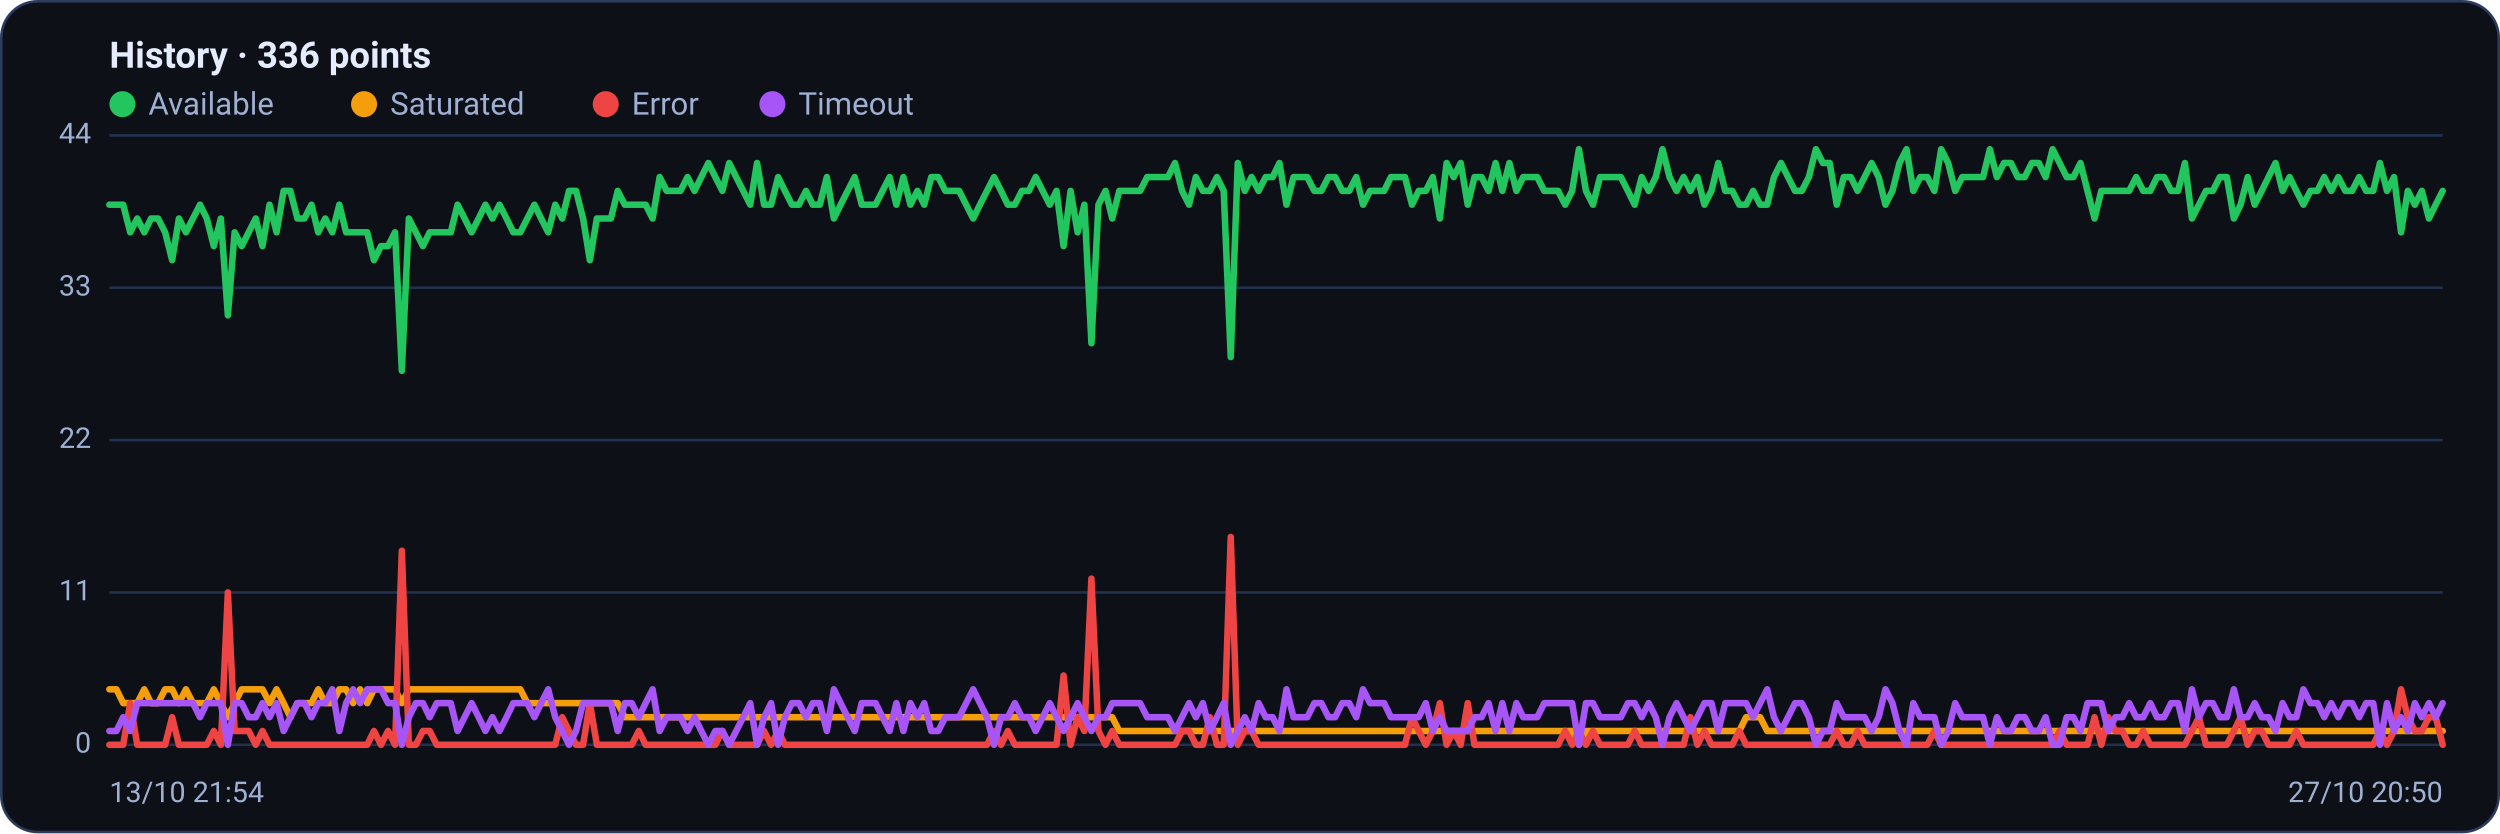
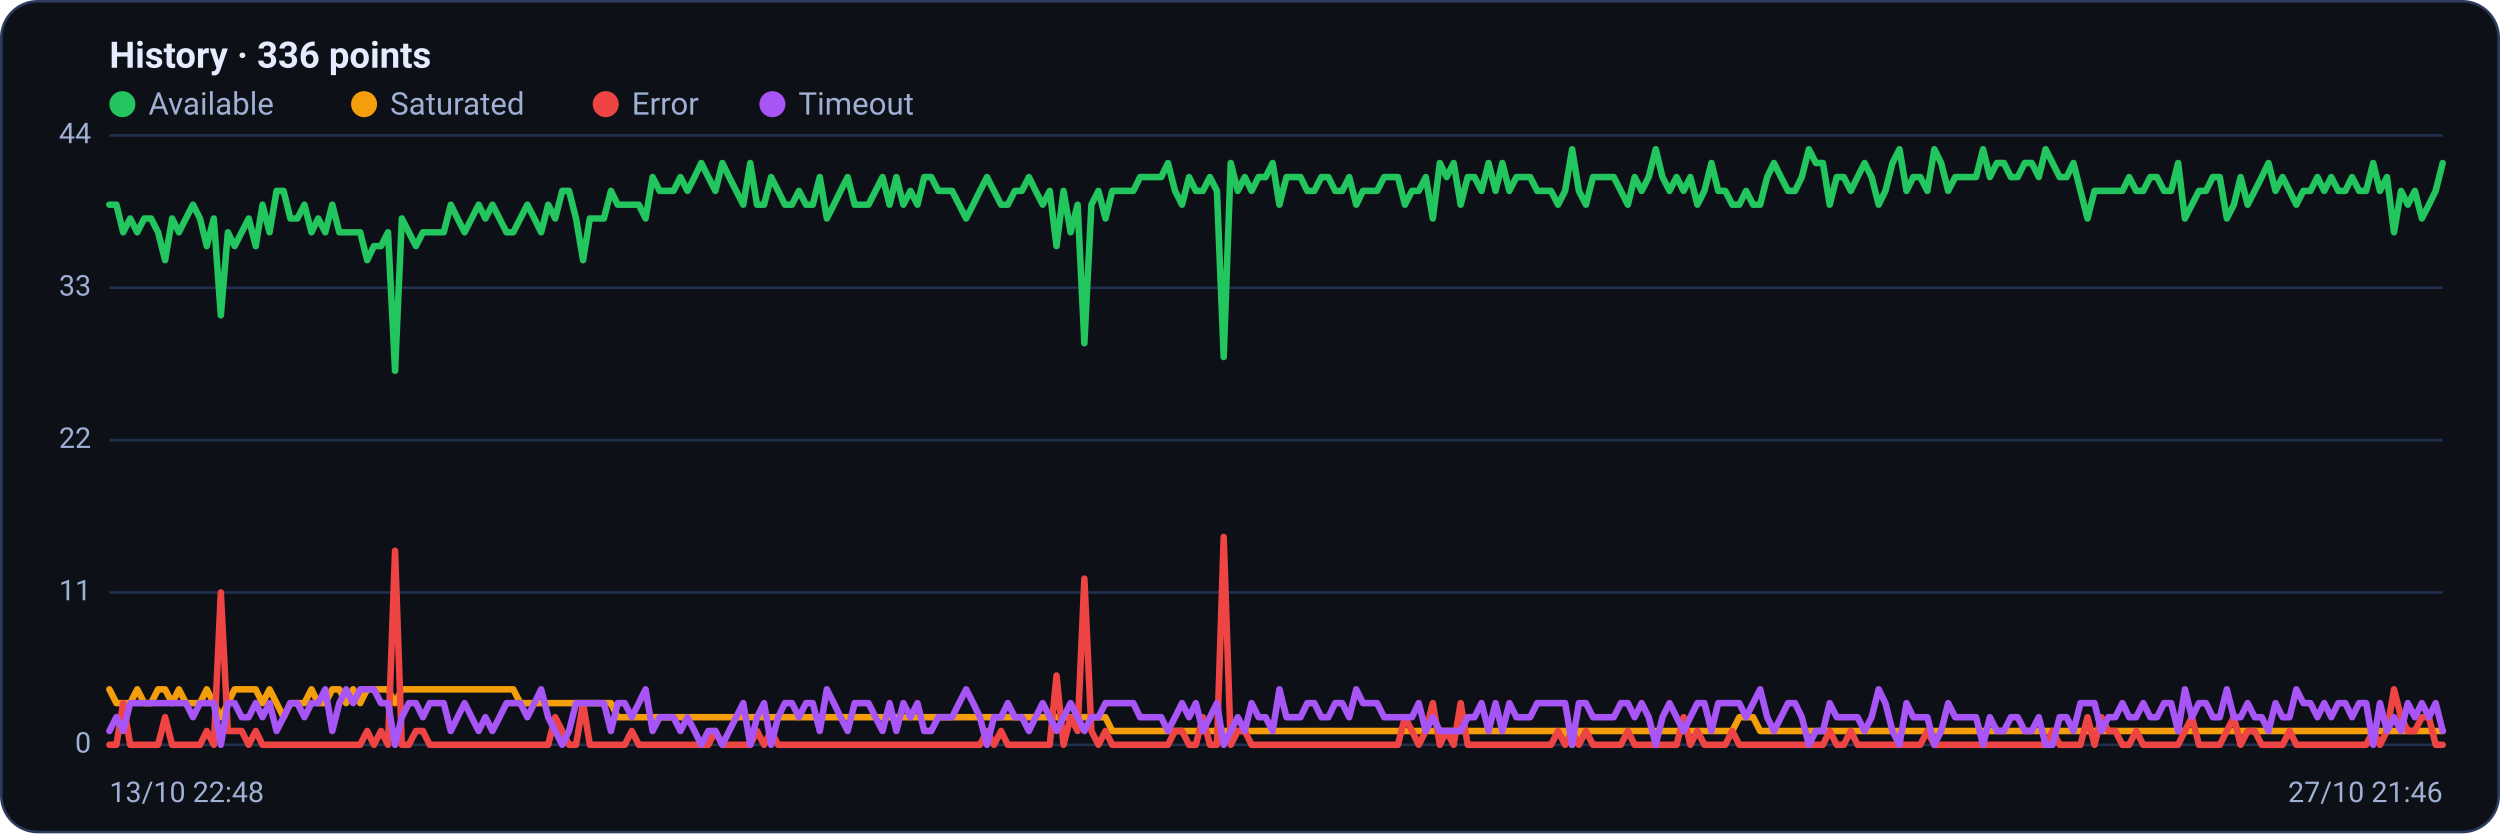
<svg xmlns="http://www.w3.org/2000/svg" viewBox="0 0 960 320" width="960" height="320" font-family="Segoe UI, system-ui, -apple-system, Roboto, Helvetica, Arial, sans-serif" role="img" aria-label="Availability history per region">
  <rect x="0.5" y="0.5" width="959" height="319" rx="14" fill="#0d1117" stroke="#2c3a5e" />
  <text x="42" y="26" font-size="14" font-weight="600" fill="#e6ecff">History · 336 points</text>
  <circle cx="47" cy="40" r="5" fill="#22c55e" />
  <text x="57" y="44" font-size="12" fill="#9fb0d4">Available</text>
  <circle cx="139.8" cy="40" r="5" fill="#f59e0b" />
  <text x="149.8" y="44" font-size="12" fill="#9fb0d4">Saturated</text>
  <circle cx="232.6" cy="40" r="5" fill="#ef4444" />
  <text x="242.6" y="44" font-size="12" fill="#9fb0d4">Error</text>
  <circle cx="296.6" cy="40" r="5" fill="#a855f7" />
  <text x="306.6" y="44" font-size="12" fill="#9fb0d4">Timeout</text>
  <line x1="42" y1="286.0" x2="938" y2="286.0" stroke="#21304f" stroke-width="1" />
  <text x="35" y="289.0" text-anchor="end" font-size="11" fill="#9fb0d4">0</text>
  <line x1="42" y1="227.5" x2="938" y2="227.5" stroke="#21304f" stroke-width="1" />
  <text x="35" y="230.5" text-anchor="end" font-size="11" fill="#9fb0d4">11</text>
  <line x1="42" y1="169.0" x2="938" y2="169.0" stroke="#21304f" stroke-width="1" />
  <text x="35" y="172.0" text-anchor="end" font-size="11" fill="#9fb0d4">22</text>
  <line x1="42" y1="110.5" x2="938" y2="110.5" stroke="#21304f" stroke-width="1" />
  <text x="35" y="113.5" text-anchor="end" font-size="11" fill="#9fb0d4">33</text>
  <line x1="42" y1="52.0" x2="938" y2="52.0" stroke="#21304f" stroke-width="1" />
  <text x="35" y="55.0" text-anchor="end" font-size="11" fill="#9fb0d4">44</text>
-   <polyline fill="none" stroke="#22c55e" stroke-width="2.5" stroke-linejoin="round" stroke-linecap="round" points="42.0,78.6 44.7,78.6 47.3,78.6 50.0,89.2 52.7,83.9 55.4,89.2 58.0,83.9 60.7,83.9 63.4,89.2 66.1,99.9 68.7,83.9 71.4,89.2 74.1,83.9 76.8,78.6 79.4,83.9 82.1,94.5 84.8,83.9 87.5,121.1 90.1,89.2 92.8,94.5 95.5,89.2 98.2,83.9 100.8,94.5 103.5,78.6 106.2,89.2 108.9,73.3 111.5,73.3 114.2,83.9 116.9,83.9 119.6,78.6 122.2,89.2 124.9,83.9 127.6,89.2 130.3,78.6 132.9,89.2 135.6,89.2 138.3,89.2 141.0,89.2 143.6,99.9 146.3,94.5 149.0,94.5 151.7,89.2 154.3,142.4 157.0,83.9 159.7,89.2 162.4,94.5 165.0,89.2 167.7,89.2 170.4,89.2 173.1,89.2 175.7,78.6 178.4,83.9 181.1,89.2 183.8,83.9 186.4,78.6 189.1,83.9 191.8,78.6 194.5,83.9 197.1,89.2 199.8,89.2 202.5,83.9 205.2,78.6 207.8,83.9 210.5,89.2 213.2,78.6 215.9,83.9 218.5,73.3 221.2,73.3 223.9,83.9 226.5,99.9 229.2,83.9 231.9,83.9 234.6,83.9 237.2,73.3 239.9,78.6 242.6,78.6 245.3,78.6 247.9,78.6 250.6,83.9 253.3,68.0 256.0,73.3 258.6,73.3 261.3,73.3 264.0,68.0 266.7,73.3 269.3,68.0 272.0,62.6 274.7,68.0 277.4,73.3 280.0,62.6 282.7,68.0 285.4,73.3 288.1,78.6 290.7,62.6 293.4,78.6 296.1,78.6 298.8,68.0 301.4,73.3 304.1,78.6 306.8,78.6 309.5,73.3 312.1,78.6 314.8,78.6 317.5,68.0 320.2,83.9 322.8,78.6 325.5,73.3 328.2,68.0 330.9,78.6 333.5,78.6 336.2,78.6 338.9,73.3 341.6,68.0 344.2,78.6 346.9,68.0 349.6,78.6 352.3,73.3 354.9,78.6 357.6,68.0 360.3,68.0 363.0,73.3 365.6,73.3 368.3,73.3 371.0,78.6 373.7,83.9 376.3,78.6 379.0,73.3 381.7,68.0 384.4,73.3 387.0,78.6 389.7,78.6 392.4,73.3 395.1,73.3 397.7,68.0 400.4,73.3 403.1,78.6 405.7,73.3 408.4,94.5 411.1,73.3 413.8,89.2 416.4,78.6 419.1,131.8 421.8,78.6 424.5,73.3 427.1,83.9 429.8,73.3 432.5,73.3 435.2,73.3 437.8,73.3 440.5,68.0 443.2,68.0 445.9,68.0 448.5,68.0 451.2,62.6 453.9,73.3 456.6,78.6 459.2,68.0 461.9,73.3 464.6,73.3 467.3,68.0 469.9,73.3 472.6,137.1 475.3,62.6 478.0,73.3 480.6,68.0 483.3,73.3 486.0,68.0 488.7,68.0 491.3,62.6 494.0,78.6 496.7,68.0 499.4,68.0 502.0,68.0 504.7,73.3 507.4,73.3 510.1,68.0 512.7,68.0 515.4,73.3 518.1,73.3 520.8,68.0 523.4,78.6 526.1,73.3 528.8,73.3 531.5,73.3 534.1,68.0 536.8,68.0 539.5,68.0 542.2,78.6 544.8,73.3 547.5,73.3 550.2,68.0 552.9,83.9 555.5,62.6 558.2,68.0 560.9,62.6 563.6,78.6 566.2,68.0 568.9,68.0 571.6,73.3 574.3,62.6 576.9,73.3 579.6,62.6 582.3,73.3 584.9,68.0 587.6,68.0 590.3,68.0 593.0,73.3 595.6,73.3 598.3,73.3 601.0,78.6 603.7,73.3 606.3,57.3 609.0,73.3 611.7,78.6 614.4,68.0 617.0,68.0 619.7,68.0 622.4,68.0 625.1,73.3 627.7,78.6 630.4,68.0 633.1,73.3 635.8,68.0 638.4,57.3 641.1,68.0 643.8,73.3 646.5,68.0 649.1,73.3 651.8,68.0 654.5,78.6 657.2,73.3 659.8,62.6 662.5,73.3 665.2,73.3 667.9,78.6 670.5,78.6 673.2,73.3 675.9,78.6 678.6,78.6 681.2,68.0 683.9,62.6 686.6,68.0 689.3,73.3 691.9,73.3 694.6,68.0 697.3,57.3 700.0,62.6 702.6,62.6 705.3,78.6 708.0,68.0 710.7,68.0 713.3,73.3 716.0,68.0 718.7,62.6 721.4,68.0 724.0,78.6 726.7,73.3 729.4,62.6 732.1,57.3 734.7,73.3 737.4,68.0 740.1,68.0 742.8,73.3 745.4,57.3 748.1,62.6 750.8,73.3 753.5,68.0 756.1,68.0 758.8,68.0 761.5,68.0 764.1,57.3 766.8,68.0 769.5,62.6 772.2,62.6 774.8,68.0 777.5,68.0 780.2,62.6 782.9,62.6 785.5,68.0 788.2,57.3 790.9,62.6 793.6,68.0 796.2,68.0 798.9,62.6 801.6,73.3 804.3,83.9 806.9,73.3 809.6,73.3 812.3,73.3 815.0,73.3 817.6,73.3 820.3,68.0 823.0,73.3 825.7,73.3 828.3,68.0 831.0,68.0 833.7,73.3 836.4,73.3 839.0,62.6 841.7,83.9 844.4,78.6 847.1,73.3 849.7,73.3 852.4,68.0 855.1,68.0 857.8,83.9 860.4,78.6 863.1,68.0 865.8,78.6 868.5,73.3 871.1,68.0 873.8,62.6 876.5,73.3 879.2,68.0 881.8,73.3 884.5,78.6 887.2,73.3 889.9,73.3 892.5,68.0 895.2,73.3 897.9,68.0 900.6,73.3 903.2,73.3 905.9,68.0 908.6,73.3 911.3,73.3 913.9,62.6 916.6,73.3 919.3,68.0 922.0,89.2 924.6,73.3 927.3,78.6 930.0,73.3 932.7,83.9 935.3,78.6 938.0,73.3" />
-   <polyline fill="none" stroke="#f59e0b" stroke-width="2.5" stroke-linejoin="round" stroke-linecap="round" points="42.0,264.7 44.7,264.7 47.3,270.0 50.0,270.0 52.7,270.0 55.4,264.7 58.0,270.0 60.7,270.0 63.4,264.7 66.1,264.7 68.7,270.0 71.4,264.7 74.1,270.0 76.8,270.0 79.4,270.0 82.1,264.7 84.8,270.0 87.5,275.4 90.1,270.0 92.8,264.7 95.5,264.7 98.2,264.7 100.8,264.7 103.5,270.0 106.2,264.7 108.9,270.0 111.5,275.4 114.2,270.0 116.9,270.0 119.6,270.0 122.2,264.7 124.9,270.0 127.6,270.0 130.3,264.7 132.9,264.7 135.6,270.0 138.3,264.7 141.0,270.0 143.6,264.7 146.3,264.7 149.0,264.7 151.7,264.7 154.3,270.0 157.0,264.7 159.7,264.7 162.4,264.7 165.0,264.7 167.7,264.7 170.4,264.7 173.1,264.7 175.7,264.7 178.4,264.7 181.1,264.7 183.8,264.7 186.4,264.7 189.1,264.7 191.8,264.7 194.5,264.7 197.1,264.7 199.8,264.7 202.5,270.0 205.2,270.0 207.8,270.0 210.5,270.0 213.2,270.0 215.9,270.0 218.5,270.0 221.2,270.0 223.9,270.0 226.5,270.0 229.2,270.0 231.9,270.0 234.6,270.0 237.2,270.0 239.9,275.4 242.6,275.4 245.3,275.4 247.9,275.4 250.6,275.4 253.3,275.4 256.0,275.4 258.6,275.4 261.3,275.4 264.0,275.4 266.7,275.4 269.3,275.4 272.0,275.4 274.7,275.4 277.4,275.4 280.0,275.4 282.7,275.4 285.4,275.4 288.1,275.4 290.7,275.4 293.4,275.4 296.1,275.4 298.8,275.4 301.4,275.4 304.1,275.4 306.8,275.4 309.5,275.4 312.1,275.4 314.8,275.4 317.5,275.4 320.2,275.4 322.8,275.4 325.5,275.4 328.2,275.4 330.9,275.4 333.5,275.4 336.2,275.4 338.9,275.4 341.6,275.4 344.2,275.4 346.9,275.4 349.6,275.4 352.3,275.4 354.9,275.4 357.6,275.4 360.3,275.4 363.0,275.4 365.6,275.4 368.3,275.4 371.0,275.4 373.7,275.4 376.3,275.4 379.0,275.4 381.7,275.4 384.4,275.4 387.0,275.4 389.7,275.4 392.4,275.4 395.1,275.4 397.7,275.4 400.4,275.4 403.1,275.4 405.7,275.4 408.4,275.4 411.1,275.4 413.8,275.4 416.4,275.4 419.1,275.4 421.8,275.4 424.5,275.4 427.1,275.4 429.8,280.7 432.5,280.7 435.2,280.7 437.8,280.7 440.5,280.7 443.2,280.7 445.9,280.7 448.5,280.7 451.2,280.7 453.9,280.7 456.6,280.7 459.2,280.7 461.9,280.7 464.6,280.7 467.3,280.7 469.9,280.7 472.6,280.7 475.3,280.7 478.0,280.7 480.6,280.7 483.3,280.7 486.0,280.7 488.7,280.7 491.3,280.7 494.0,280.7 496.7,280.7 499.4,280.7 502.0,280.7 504.7,280.7 507.4,280.7 510.1,280.7 512.7,280.7 515.4,280.7 518.1,280.7 520.8,280.7 523.4,280.7 526.1,280.7 528.8,280.7 531.5,280.7 534.1,280.7 536.8,280.7 539.5,280.7 542.2,280.7 544.8,280.7 547.5,280.7 550.2,280.7 552.9,280.7 555.5,280.7 558.2,280.7 560.9,280.7 563.6,280.7 566.2,280.7 568.9,280.7 571.6,280.7 574.3,280.7 576.9,280.7 579.6,280.7 582.3,280.7 584.9,280.7 587.6,280.7 590.3,280.7 593.0,280.7 595.6,280.7 598.3,280.7 601.0,280.7 603.7,280.7 606.3,286.0 609.0,280.7 611.7,280.7 614.4,280.7 617.0,280.7 619.7,280.7 622.4,280.7 625.1,280.7 627.7,280.7 630.4,280.7 633.1,280.7 635.8,280.7 638.4,280.7 641.1,280.7 643.8,280.7 646.5,280.7 649.1,280.7 651.8,280.7 654.5,280.7 657.2,280.7 659.8,280.7 662.5,280.7 665.2,280.7 667.9,280.7 670.5,275.4 673.2,275.4 675.9,275.4 678.6,280.7 681.2,280.7 683.9,280.7 686.6,280.7 689.3,280.7 691.9,280.7 694.6,280.7 697.3,280.7 700.0,280.7 702.6,280.7 705.3,280.7 708.0,280.7 710.7,280.7 713.3,280.7 716.0,280.7 718.7,280.7 721.4,280.7 724.0,280.7 726.7,280.7 729.4,280.7 732.1,280.7 734.7,280.7 737.4,280.7 740.1,280.7 742.8,280.7 745.4,280.7 748.1,280.7 750.8,280.7 753.5,280.7 756.1,280.7 758.8,280.7 761.5,280.7 764.1,280.7 766.8,280.7 769.5,280.7 772.2,280.7 774.8,280.7 777.5,280.7 780.2,280.7 782.9,280.7 785.5,280.7 788.2,280.7 790.9,280.7 793.6,280.7 796.2,280.7 798.9,280.7 801.6,280.7 804.3,280.7 806.9,280.7 809.6,280.7 812.3,280.7 815.0,280.7 817.6,280.7 820.3,280.7 823.0,280.7 825.7,280.7 828.3,280.7 831.0,280.7 833.7,280.7 836.4,280.7 839.0,280.7 841.7,280.7 844.4,280.7 847.1,280.7 849.7,280.7 852.4,280.7 855.1,280.7 857.8,280.7 860.4,280.7 863.1,280.7 865.8,280.7 868.5,280.7 871.1,280.7 873.8,280.7 876.5,280.7 879.2,280.7 881.8,280.7 884.5,280.7 887.2,280.7 889.9,280.7 892.5,280.7 895.2,280.7 897.9,280.7 900.6,280.7 903.2,280.7 905.9,280.7 908.6,280.7 911.3,280.7 913.9,280.7 916.6,280.7 919.3,280.7 922.0,280.7 924.6,280.7 927.3,280.7 930.0,280.7 932.7,280.7 935.3,280.7 938.0,280.7" />
-   <polyline fill="none" stroke="#ef4444" stroke-width="2.5" stroke-linejoin="round" stroke-linecap="round" points="42.0,286.0 44.7,286.0 47.3,286.0 50.0,270.0 52.7,286.0 55.4,286.0 58.0,286.0 60.7,286.0 63.4,286.0 66.1,275.4 68.7,286.0 71.4,286.0 74.1,286.0 76.8,286.0 79.4,286.0 82.1,280.7 84.8,286.0 87.5,227.5 90.1,280.7 92.8,280.7 95.5,280.7 98.2,286.0 100.8,280.7 103.5,286.0 106.2,286.0 108.9,286.0 111.5,286.0 114.2,286.0 116.9,286.0 119.6,286.0 122.2,286.0 124.9,286.0 127.6,286.0 130.3,286.0 132.9,286.0 135.6,286.0 138.3,286.0 141.0,286.0 143.6,280.7 146.3,286.0 149.0,280.7 151.7,286.0 154.3,211.5 157.0,286.0 159.7,286.0 162.4,280.7 165.0,280.7 167.7,286.0 170.4,286.0 173.1,286.0 175.7,286.0 178.4,286.0 181.1,286.0 183.8,286.0 186.4,286.0 189.1,286.0 191.8,286.0 194.5,286.0 197.1,286.0 199.8,286.0 202.5,286.0 205.2,286.0 207.8,286.0 210.5,286.0 213.2,286.0 215.9,275.4 218.5,280.7 221.2,286.0 223.9,286.0 226.5,270.0 229.2,286.0 231.9,286.0 234.6,286.0 237.2,286.0 239.9,286.0 242.6,286.0 245.3,280.7 247.9,286.0 250.6,286.0 253.3,286.0 256.0,286.0 258.6,286.0 261.3,286.0 264.0,286.0 266.7,286.0 269.3,286.0 272.0,286.0 274.7,286.0 277.4,280.7 280.0,286.0 282.7,286.0 285.4,286.0 288.1,286.0 290.7,286.0 293.4,280.7 296.1,286.0 298.8,280.7 301.4,286.0 304.1,286.0 306.8,286.0 309.5,286.0 312.1,286.0 314.8,286.0 317.5,286.0 320.2,286.0 322.8,286.0 325.5,286.0 328.2,286.0 330.9,286.0 333.5,286.0 336.2,286.0 338.9,286.0 341.6,286.0 344.2,286.0 346.9,286.0 349.6,286.0 352.3,286.0 354.9,286.0 357.6,286.0 360.3,286.0 363.0,286.0 365.6,286.0 368.3,286.0 371.0,286.0 373.7,286.0 376.3,286.0 379.0,286.0 381.7,280.7 384.4,286.0 387.0,280.7 389.7,286.0 392.4,286.0 395.1,286.0 397.7,286.0 400.4,286.0 403.1,286.0 405.7,286.0 408.4,259.4 411.1,286.0 413.8,275.4 416.4,280.7 419.1,222.2 421.8,280.7 424.5,286.0 427.1,280.7 429.8,286.0 432.5,286.0 435.2,286.0 437.8,286.0 440.5,286.0 443.2,286.0 445.9,286.0 448.5,286.0 451.2,286.0 453.9,280.7 456.6,280.7 459.2,286.0 461.9,286.0 464.6,275.4 467.3,286.0 469.9,286.0 472.6,206.2 475.3,286.0 478.0,280.7 480.6,280.7 483.3,286.0 486.0,286.0 488.7,286.0 491.3,286.0 494.0,286.0 496.7,286.0 499.4,286.0 502.0,286.0 504.7,286.0 507.4,286.0 510.1,286.0 512.7,286.0 515.4,286.0 518.1,286.0 520.8,286.0 523.4,286.0 526.1,286.0 528.8,286.0 531.5,286.0 534.1,286.0 536.8,286.0 539.5,286.0 542.2,275.4 544.8,280.7 547.5,286.0 550.2,280.7 552.9,270.0 555.5,286.0 558.2,280.7 560.9,286.0 563.6,270.0 566.2,286.0 568.9,286.0 571.6,286.0 574.3,286.0 576.9,286.0 579.6,286.0 582.3,286.0 584.9,286.0 587.6,286.0 590.3,286.0 593.0,286.0 595.6,286.0 598.3,286.0 601.0,280.7 603.7,286.0 606.3,280.7 609.0,286.0 611.7,280.7 614.4,286.0 617.0,286.0 619.7,286.0 622.4,286.0 625.1,286.0 627.7,280.7 630.4,286.0 633.1,286.0 635.8,286.0 638.4,286.0 641.1,286.0 643.8,286.0 646.5,286.0 649.1,275.4 651.8,286.0 654.5,280.7 657.2,286.0 659.8,286.0 662.5,286.0 665.2,286.0 667.9,280.7 670.5,286.0 673.2,286.0 675.9,286.0 678.6,286.0 681.2,286.0 683.9,286.0 686.6,286.0 689.3,286.0 691.9,286.0 694.6,286.0 697.3,286.0 700.0,286.0 702.6,286.0 705.3,280.7 708.0,286.0 710.7,286.0 713.3,280.7 716.0,286.0 718.7,286.0 721.4,286.0 724.0,286.0 726.7,286.0 729.4,286.0 732.1,286.0 734.7,286.0 737.4,286.0 740.1,286.0 742.8,280.7 745.4,286.0 748.1,286.0 750.8,286.0 753.5,286.0 756.1,286.0 758.8,286.0 761.5,286.0 764.1,286.0 766.8,286.0 769.5,286.0 772.2,286.0 774.8,286.0 777.5,286.0 780.2,286.0 782.9,286.0 785.5,286.0 788.2,286.0 790.9,280.7 793.6,286.0 796.2,286.0 798.9,286.0 801.6,286.0 804.3,275.4 806.9,286.0 809.6,275.4 812.3,280.7 815.0,280.7 817.6,286.0 820.3,286.0 823.0,280.7 825.7,286.0 828.3,286.0 831.0,286.0 833.7,286.0 836.4,286.0 839.0,286.0 841.7,280.7 844.4,275.4 847.1,286.0 849.7,286.0 852.4,286.0 855.1,286.0 857.8,280.7 860.4,275.4 863.1,286.0 865.8,280.7 868.5,280.7 871.1,286.0 873.8,286.0 876.5,286.0 879.2,286.0 881.8,280.7 884.5,286.0 887.2,286.0 889.9,286.0 892.5,286.0 895.2,286.0 897.9,286.0 900.6,286.0 903.2,286.0 905.9,286.0 908.6,286.0 911.3,286.0 913.9,280.7 916.6,286.0 919.3,280.7 922.0,264.7 924.6,275.4 927.3,280.7 930.0,280.7 932.7,275.4 935.3,275.4 938.0,286.0" />
-   <polyline fill="none" stroke="#a855f7" stroke-width="2.5" stroke-linejoin="round" stroke-linecap="round" points="42.0,280.7 44.7,280.7 47.3,275.4 50.0,280.7 52.7,270.0 55.4,270.0 58.0,270.0 60.7,270.0 63.4,270.0 66.1,270.0 68.7,270.0 71.4,270.0 74.1,270.0 76.8,275.4 79.4,270.0 82.1,270.0 84.8,270.0 87.5,286.0 90.1,270.0 92.8,270.0 95.5,275.4 98.2,275.4 100.8,270.0 103.5,275.4 106.2,270.0 108.9,280.7 111.5,275.4 114.2,270.0 116.9,270.0 119.6,275.4 122.2,270.0 124.9,270.0 127.6,264.7 130.3,280.7 132.9,270.0 135.6,264.7 138.3,270.0 141.0,264.7 143.6,264.7 146.3,264.7 149.0,270.0 151.7,270.0 154.3,286.0 157.0,275.4 159.7,270.0 162.4,270.0 165.0,275.4 167.7,270.0 170.4,270.0 173.1,270.0 175.7,280.7 178.4,275.4 181.1,270.0 183.8,275.4 186.4,280.7 189.1,275.4 191.8,280.7 194.5,275.4 197.1,270.0 199.8,270.0 202.5,270.0 205.2,275.4 207.8,270.0 210.5,264.7 213.2,275.4 215.9,280.7 218.5,286.0 221.2,280.7 223.9,270.0 226.5,270.0 229.2,270.0 231.9,270.0 234.6,270.0 237.2,280.7 239.9,270.0 242.6,270.0 245.3,275.4 247.9,270.0 250.6,264.7 253.3,280.7 256.0,275.4 258.6,275.4 261.3,275.4 264.0,280.7 266.7,275.4 269.3,280.7 272.0,286.0 274.7,280.7 277.4,280.7 280.0,286.0 282.7,280.7 285.4,275.4 288.1,270.0 290.7,286.0 293.4,275.4 296.1,270.0 298.8,286.0 301.4,275.4 304.1,270.0 306.8,270.0 309.5,275.4 312.1,270.0 314.8,270.0 317.5,280.7 320.2,264.7 322.8,270.0 325.5,275.4 328.2,280.7 330.9,270.0 333.5,270.0 336.2,270.0 338.9,275.4 341.6,280.7 344.2,270.0 346.9,280.7 349.6,270.0 352.3,275.4 354.9,270.0 357.6,280.7 360.3,280.7 363.0,275.4 365.6,275.4 368.3,275.4 371.0,270.0 373.7,264.7 376.3,270.0 379.0,275.4 381.7,286.0 384.4,275.4 387.0,275.4 389.7,270.0 392.4,275.4 395.1,275.4 397.7,280.7 400.4,275.4 403.1,270.0 405.7,275.4 408.4,280.7 411.1,275.4 413.8,270.0 416.4,275.4 419.1,280.7 421.8,275.4 424.5,275.4 427.1,270.0 429.8,270.0 432.5,270.0 435.2,270.0 437.8,270.0 440.5,275.4 443.2,275.4 445.9,275.4 448.5,275.4 451.2,280.7 453.9,275.4 456.6,270.0 459.2,275.4 461.9,270.0 464.6,280.7 467.3,275.4 469.9,270.0 472.6,286.0 475.3,280.7 478.0,275.4 480.6,280.7 483.3,270.0 486.0,275.4 488.7,275.4 491.3,280.7 494.0,264.7 496.7,275.4 499.4,275.4 502.0,275.4 504.7,270.0 507.4,270.0 510.1,275.4 512.7,275.4 515.4,270.0 518.1,270.0 520.8,275.4 523.4,264.7 526.1,270.0 528.8,270.0 531.5,270.0 534.1,275.4 536.8,275.4 539.5,275.4 542.2,275.4 544.8,275.4 547.5,270.0 550.2,280.7 552.9,275.4 555.5,280.7 558.2,280.7 560.9,280.7 563.6,280.7 566.2,275.4 568.9,275.4 571.6,270.0 574.3,280.7 576.9,270.0 579.6,280.7 582.3,270.0 584.9,275.4 587.6,275.4 590.3,275.4 593.0,270.0 595.6,270.0 598.3,270.0 601.0,270.0 603.7,270.0 606.3,286.0 609.0,270.0 611.7,270.0 614.4,275.4 617.0,275.4 619.7,275.4 622.4,275.4 625.1,270.0 627.7,270.0 630.4,275.4 633.1,270.0 635.8,275.4 638.4,286.0 641.1,275.4 643.8,270.0 646.5,275.4 649.1,280.7 651.8,275.4 654.5,270.0 657.2,270.0 659.8,280.7 662.5,270.0 665.2,270.0 667.9,270.0 670.5,270.0 673.2,275.4 675.9,270.0 678.6,264.7 681.2,275.4 683.9,280.7 686.6,275.4 689.3,270.0 691.9,270.0 694.6,275.4 697.3,286.0 700.0,280.7 702.6,280.7 705.3,270.0 708.0,275.4 710.7,275.4 713.3,275.4 716.0,275.4 718.7,280.7 721.4,275.4 724.0,264.7 726.7,270.0 729.4,280.7 732.1,286.0 734.7,270.0 737.4,275.4 740.1,275.4 742.8,275.4 745.4,286.0 748.1,280.7 750.8,270.0 753.5,275.4 756.1,275.4 758.8,275.4 761.5,275.4 764.1,286.0 766.8,275.4 769.5,280.7 772.2,280.7 774.8,275.4 777.5,275.4 780.2,280.7 782.9,280.7 785.5,275.4 788.2,286.0 790.9,286.0 793.6,275.4 796.2,275.4 798.9,280.7 801.6,270.0 804.3,270.0 806.9,270.0 809.6,280.7 812.3,275.4 815.0,275.4 817.6,270.0 820.3,275.4 823.0,275.4 825.7,270.0 828.3,275.4 831.0,275.4 833.7,270.0 836.4,270.0 839.0,280.7 841.7,264.7 844.4,275.4 847.1,270.0 849.7,270.0 852.4,275.4 855.1,275.4 857.8,264.7 860.4,275.4 863.1,275.4 865.8,270.0 868.5,275.4 871.1,275.4 873.8,280.7 876.5,270.0 879.2,275.4 881.8,275.4 884.5,264.7 887.2,270.0 889.9,270.0 892.5,275.4 895.2,270.0 897.9,275.4 900.6,270.0 903.2,270.0 905.9,275.4 908.6,270.0 911.3,270.0 913.9,286.0 916.6,270.0 919.3,280.7 922.0,275.4 924.6,280.7 927.3,270.0 930.0,275.4 932.7,270.0 935.3,275.4 938.0,270.0" />
-   <text x="42" y="308" font-size="11" fill="#9fb0d4">13/10 21:54</text>
-   <text x="938" y="308" text-anchor="end" font-size="11" fill="#9fb0d4">27/10 20:50</text>
+   <polyline fill="none" stroke="#22c55e" stroke-width="2.5" stroke-linejoin="round" stroke-linecap="round" points="42.0,78.6 44.7,78.6 47.3,89.2 50.0,83.9 52.7,89.2 55.4,83.9 58.0,83.9 60.7,89.2 63.4,99.9 66.1,83.9 68.7,89.2 71.4,83.9 74.1,78.6 76.8,83.9 79.4,94.5 82.1,83.9 84.8,121.1 87.5,89.2 90.1,94.5 92.8,89.2 95.5,83.9 98.2,94.5 100.8,78.6 103.5,89.2 106.2,73.3 108.9,73.3 111.5,83.9 114.2,83.9 116.9,78.6 119.6,89.2 122.2,83.9 124.9,89.2 127.6,78.6 130.3,89.2 132.9,89.2 135.6,89.2 138.3,89.2 141.0,99.9 143.6,94.5 146.3,94.5 149.0,89.2 151.7,142.4 154.3,83.9 157.0,89.2 159.7,94.5 162.4,89.2 165.0,89.2 167.7,89.2 170.4,89.2 173.1,78.6 175.7,83.9 178.4,89.2 181.1,83.9 183.8,78.6 186.4,83.9 189.1,78.6 191.8,83.9 194.5,89.2 197.1,89.2 199.8,83.9 202.5,78.6 205.2,83.9 207.8,89.2 210.5,78.6 213.2,83.9 215.9,73.3 218.5,73.3 221.2,83.9 223.9,99.9 226.5,83.9 229.2,83.9 231.9,83.9 234.6,73.3 237.2,78.6 239.9,78.6 242.6,78.6 245.3,78.6 247.9,83.9 250.6,68.0 253.3,73.3 256.0,73.3 258.6,73.3 261.3,68.0 264.0,73.3 266.7,68.0 269.3,62.6 272.0,68.0 274.7,73.3 277.4,62.6 280.0,68.0 282.7,73.3 285.4,78.6 288.1,62.6 290.7,78.6 293.4,78.6 296.1,68.0 298.8,73.3 301.4,78.6 304.1,78.6 306.8,73.3 309.5,78.6 312.1,78.6 314.8,68.0 317.5,83.9 320.2,78.6 322.8,73.3 325.5,68.0 328.2,78.6 330.9,78.6 333.5,78.6 336.2,73.3 338.9,68.0 341.6,78.6 344.2,68.0 346.9,78.6 349.6,73.3 352.3,78.6 354.9,68.0 357.6,68.0 360.3,73.3 363.0,73.3 365.6,73.3 368.3,78.6 371.0,83.9 373.7,78.6 376.3,73.3 379.0,68.0 381.7,73.3 384.4,78.6 387.0,78.6 389.7,73.3 392.4,73.3 395.1,68.0 397.7,73.3 400.4,78.6 403.1,73.3 405.7,94.5 408.4,73.3 411.1,89.2 413.8,78.6 416.4,131.8 419.1,78.6 421.8,73.3 424.5,83.9 427.1,73.3 429.8,73.3 432.5,73.3 435.2,73.3 437.8,68.0 440.5,68.0 443.2,68.0 445.9,68.0 448.5,62.6 451.2,73.3 453.9,78.6 456.6,68.0 459.2,73.3 461.9,73.3 464.6,68.0 467.3,73.3 469.9,137.1 472.6,62.6 475.3,73.3 478.0,68.0 480.6,73.3 483.3,68.0 486.0,68.0 488.7,62.6 491.3,78.6 494.0,68.0 496.7,68.0 499.4,68.0 502.0,73.3 504.7,73.3 507.4,68.0 510.1,68.0 512.7,73.3 515.4,73.3 518.1,68.0 520.8,78.6 523.4,73.3 526.1,73.3 528.8,73.3 531.5,68.0 534.1,68.0 536.8,68.0 539.5,78.6 542.2,73.3 544.8,73.3 547.5,68.0 550.2,83.9 552.9,62.6 555.5,68.0 558.2,62.6 560.9,78.6 563.6,68.0 566.2,68.0 568.9,73.3 571.6,62.6 574.3,73.3 576.9,62.6 579.6,73.3 582.3,68.0 584.9,68.0 587.6,68.0 590.3,73.3 593.0,73.3 595.6,73.3 598.3,78.6 601.0,73.3 603.7,57.3 606.3,73.3 609.0,78.6 611.7,68.0 614.4,68.0 617.0,68.0 619.7,68.0 622.4,73.3 625.1,78.6 627.7,68.0 630.4,73.3 633.1,68.0 635.8,57.3 638.4,68.0 641.1,73.3 643.8,68.0 646.5,73.3 649.1,68.0 651.8,78.6 654.5,73.3 657.2,62.6 659.8,73.3 662.5,73.3 665.2,78.6 667.9,78.6 670.5,73.3 673.2,78.6 675.9,78.6 678.6,68.0 681.2,62.6 683.9,68.0 686.6,73.3 689.3,73.3 691.9,68.0 694.6,57.3 697.3,62.6 700.0,62.6 702.6,78.6 705.3,68.0 708.0,68.0 710.7,73.3 713.3,68.0 716.0,62.6 718.7,68.0 721.4,78.6 724.0,73.3 726.7,62.6 729.4,57.3 732.1,73.3 734.7,68.0 737.4,68.0 740.1,73.3 742.8,57.3 745.4,62.6 748.1,73.3 750.8,68.0 753.5,68.0 756.1,68.0 758.8,68.0 761.5,57.3 764.1,68.0 766.8,62.6 769.5,62.6 772.2,68.0 774.8,68.0 777.5,62.6 780.2,62.6 782.9,68.0 785.5,57.3 788.2,62.6 790.9,68.0 793.6,68.0 796.2,62.6 798.9,73.3 801.6,83.9 804.3,73.3 806.9,73.3 809.6,73.3 812.3,73.3 815.0,73.3 817.6,68.0 820.3,73.3 823.0,73.3 825.7,68.0 828.3,68.0 831.0,73.3 833.7,73.3 836.4,62.6 839.0,83.9 841.7,78.6 844.4,73.3 847.1,73.3 849.7,68.0 852.4,68.0 855.1,83.9 857.8,78.6 860.4,68.0 863.1,78.6 865.8,73.3 868.5,68.0 871.1,62.6 873.8,73.3 876.5,68.0 879.2,73.3 881.8,78.6 884.5,73.3 887.2,73.3 889.9,68.0 892.5,73.3 895.2,68.0 897.9,73.3 900.6,73.3 903.2,68.0 905.9,73.3 908.6,73.3 911.3,62.6 913.9,73.3 916.6,68.0 919.3,89.2 922.0,73.3 924.6,78.6 927.3,73.3 930.0,83.9 932.7,78.6 935.3,73.3 938.0,62.6" />
+   <polyline fill="none" stroke="#f59e0b" stroke-width="2.5" stroke-linejoin="round" stroke-linecap="round" points="42.0,264.7 44.7,270.0 47.3,270.0 50.0,270.0 52.7,264.7 55.4,270.0 58.0,270.0 60.7,264.7 63.4,264.7 66.1,270.0 68.7,264.7 71.4,270.0 74.1,270.0 76.8,270.0 79.4,264.7 82.1,270.0 84.8,275.4 87.5,270.0 90.1,264.7 92.8,264.7 95.5,264.7 98.2,264.7 100.8,270.0 103.5,264.7 106.2,270.0 108.9,275.4 111.5,270.0 114.2,270.0 116.9,270.0 119.6,264.7 122.2,270.0 124.9,270.0 127.6,264.7 130.3,264.7 132.9,270.0 135.6,264.7 138.3,270.0 141.0,264.7 143.6,264.7 146.3,264.7 149.0,264.7 151.7,270.0 154.3,264.7 157.0,264.7 159.7,264.7 162.4,264.7 165.0,264.7 167.7,264.7 170.4,264.7 173.1,264.7 175.7,264.7 178.4,264.7 181.1,264.7 183.8,264.7 186.4,264.7 189.1,264.7 191.8,264.7 194.5,264.7 197.1,264.7 199.8,270.0 202.5,270.0 205.2,270.0 207.8,270.0 210.5,270.0 213.2,270.0 215.9,270.0 218.5,270.0 221.2,270.0 223.9,270.0 226.5,270.0 229.2,270.0 231.9,270.0 234.6,270.0 237.2,275.4 239.9,275.4 242.6,275.4 245.3,275.4 247.9,275.4 250.6,275.4 253.3,275.4 256.0,275.4 258.6,275.4 261.3,275.4 264.0,275.4 266.7,275.4 269.3,275.4 272.0,275.4 274.7,275.4 277.4,275.4 280.0,275.4 282.7,275.4 285.4,275.4 288.1,275.4 290.7,275.4 293.4,275.4 296.1,275.4 298.8,275.4 301.4,275.4 304.1,275.4 306.8,275.4 309.5,275.4 312.1,275.4 314.8,275.4 317.5,275.4 320.2,275.4 322.8,275.4 325.5,275.4 328.2,275.4 330.9,275.4 333.5,275.4 336.2,275.4 338.9,275.4 341.6,275.4 344.2,275.4 346.9,275.4 349.6,275.4 352.3,275.4 354.9,275.4 357.6,275.4 360.3,275.4 363.0,275.4 365.6,275.4 368.3,275.4 371.0,275.4 373.7,275.4 376.3,275.4 379.0,275.4 381.7,275.4 384.4,275.4 387.0,275.4 389.7,275.4 392.4,275.4 395.1,275.4 397.7,275.4 400.4,275.4 403.1,275.4 405.7,275.4 408.4,275.4 411.1,275.4 413.8,275.4 416.4,275.4 419.1,275.4 421.8,275.4 424.5,275.4 427.1,280.7 429.8,280.7 432.5,280.7 435.2,280.7 437.8,280.7 440.5,280.7 443.2,280.7 445.9,280.7 448.5,280.7 451.2,280.7 453.9,280.7 456.6,280.7 459.2,280.7 461.9,280.7 464.6,280.7 467.3,280.7 469.9,280.7 472.6,280.7 475.3,280.7 478.0,280.7 480.6,280.7 483.3,280.7 486.0,280.7 488.7,280.7 491.3,280.7 494.0,280.7 496.7,280.7 499.4,280.7 502.0,280.7 504.7,280.7 507.4,280.7 510.1,280.7 512.7,280.7 515.4,280.7 518.1,280.7 520.8,280.7 523.4,280.7 526.1,280.7 528.8,280.7 531.5,280.7 534.1,280.7 536.8,280.7 539.5,280.7 542.2,280.7 544.8,280.7 547.5,280.7 550.2,280.7 552.9,280.7 555.5,280.7 558.2,280.7 560.9,280.7 563.6,280.7 566.2,280.7 568.9,280.7 571.6,280.7 574.3,280.7 576.9,280.7 579.6,280.7 582.3,280.7 584.9,280.7 587.6,280.7 590.3,280.7 593.0,280.7 595.6,280.7 598.3,280.7 601.0,280.7 603.7,286.0 606.3,280.7 609.0,280.7 611.7,280.7 614.4,280.7 617.0,280.7 619.7,280.7 622.4,280.7 625.1,280.7 627.7,280.7 630.4,280.7 633.1,280.7 635.8,280.7 638.4,280.7 641.1,280.7 643.8,280.7 646.5,280.7 649.1,280.7 651.8,280.7 654.5,280.7 657.2,280.7 659.8,280.7 662.5,280.7 665.2,280.7 667.9,275.4 670.5,275.4 673.2,275.4 675.9,280.7 678.6,280.7 681.2,280.7 683.9,280.7 686.6,280.7 689.3,280.7 691.9,280.7 694.6,280.7 697.3,280.7 700.0,280.7 702.6,280.7 705.3,280.7 708.0,280.7 710.7,280.7 713.3,280.7 716.0,280.7 718.7,280.7 721.4,280.7 724.0,280.7 726.7,280.7 729.4,280.7 732.1,280.7 734.7,280.7 737.4,280.7 740.1,280.7 742.8,280.7 745.4,280.7 748.1,280.7 750.8,280.7 753.5,280.7 756.1,280.7 758.8,280.7 761.5,280.7 764.1,280.7 766.8,280.7 769.5,280.7 772.2,280.7 774.8,280.7 777.5,280.7 780.2,280.7 782.9,280.7 785.5,280.7 788.2,280.7 790.9,280.7 793.6,280.7 796.2,280.7 798.9,280.7 801.6,280.7 804.3,280.7 806.9,280.7 809.6,280.7 812.3,280.7 815.0,280.7 817.6,280.7 820.3,280.7 823.0,280.7 825.7,280.7 828.3,280.7 831.0,280.7 833.7,280.7 836.4,280.7 839.0,280.7 841.7,280.7 844.4,280.7 847.1,280.7 849.7,280.7 852.4,280.7 855.1,280.7 857.8,280.7 860.4,280.7 863.1,280.7 865.8,280.7 868.5,280.7 871.1,280.7 873.8,280.7 876.5,280.7 879.2,280.7 881.8,280.7 884.5,280.7 887.2,280.7 889.9,280.7 892.5,280.7 895.2,280.7 897.9,280.7 900.6,280.7 903.2,280.7 905.9,280.7 908.6,280.7 911.3,280.7 913.9,280.7 916.6,280.7 919.3,280.7 922.0,280.7 924.6,280.7 927.3,280.7 930.0,280.7 932.7,280.7 935.3,280.7 938.0,280.7" />
+   <polyline fill="none" stroke="#ef4444" stroke-width="2.5" stroke-linejoin="round" stroke-linecap="round" points="42.0,286.0 44.7,286.0 47.3,270.0 50.0,286.0 52.7,286.0 55.4,286.0 58.0,286.0 60.7,286.0 63.4,275.4 66.1,286.0 68.7,286.0 71.4,286.0 74.1,286.0 76.8,286.0 79.4,280.7 82.1,286.0 84.8,227.5 87.5,280.7 90.1,280.7 92.8,280.7 95.5,286.0 98.2,280.7 100.8,286.0 103.5,286.0 106.2,286.0 108.9,286.0 111.5,286.0 114.2,286.0 116.9,286.0 119.6,286.0 122.2,286.0 124.9,286.0 127.6,286.0 130.3,286.0 132.9,286.0 135.6,286.0 138.3,286.0 141.0,280.7 143.6,286.0 146.3,280.7 149.0,286.0 151.7,211.5 154.3,286.0 157.0,286.0 159.7,280.7 162.4,280.7 165.0,286.0 167.7,286.0 170.4,286.0 173.1,286.0 175.7,286.0 178.4,286.0 181.1,286.0 183.8,286.0 186.4,286.0 189.1,286.0 191.8,286.0 194.5,286.0 197.1,286.0 199.8,286.0 202.5,286.0 205.2,286.0 207.8,286.0 210.5,286.0 213.2,275.4 215.9,280.7 218.5,286.0 221.2,286.0 223.9,270.0 226.5,286.0 229.2,286.0 231.9,286.0 234.6,286.0 237.2,286.0 239.9,286.0 242.6,280.7 245.3,286.0 247.9,286.0 250.6,286.0 253.3,286.0 256.0,286.0 258.6,286.0 261.3,286.0 264.0,286.0 266.7,286.0 269.3,286.0 272.0,286.0 274.7,280.7 277.4,286.0 280.0,286.0 282.7,286.0 285.4,286.0 288.1,286.0 290.7,280.7 293.4,286.0 296.1,280.7 298.8,286.0 301.4,286.0 304.1,286.0 306.8,286.0 309.5,286.0 312.1,286.0 314.8,286.0 317.5,286.0 320.2,286.0 322.8,286.0 325.5,286.0 328.2,286.0 330.9,286.0 333.5,286.0 336.2,286.0 338.9,286.0 341.6,286.0 344.2,286.0 346.9,286.0 349.6,286.0 352.3,286.0 354.9,286.0 357.6,286.0 360.3,286.0 363.0,286.0 365.6,286.0 368.3,286.0 371.0,286.0 373.7,286.0 376.3,286.0 379.0,280.7 381.7,286.0 384.4,280.7 387.0,286.0 389.7,286.0 392.4,286.0 395.1,286.0 397.7,286.0 400.4,286.0 403.1,286.0 405.7,259.4 408.4,286.0 411.1,275.4 413.8,280.7 416.4,222.2 419.1,280.7 421.8,286.0 424.5,280.7 427.1,286.0 429.8,286.0 432.5,286.0 435.2,286.0 437.8,286.0 440.5,286.0 443.2,286.0 445.9,286.0 448.5,286.0 451.2,280.7 453.9,280.7 456.6,286.0 459.2,286.0 461.9,275.4 464.6,286.0 467.3,286.0 469.9,206.2 472.6,286.0 475.3,280.7 478.0,280.7 480.6,286.0 483.3,286.0 486.0,286.0 488.7,286.0 491.3,286.0 494.0,286.0 496.7,286.0 499.4,286.0 502.0,286.0 504.7,286.0 507.4,286.0 510.1,286.0 512.7,286.0 515.4,286.0 518.1,286.0 520.8,286.0 523.4,286.0 526.1,286.0 528.8,286.0 531.5,286.0 534.1,286.0 536.8,286.0 539.5,275.4 542.2,280.7 544.8,286.0 547.5,280.7 550.2,270.0 552.9,286.0 555.5,280.7 558.2,286.0 560.9,270.0 563.6,286.0 566.2,286.0 568.9,286.0 571.6,286.0 574.3,286.0 576.9,286.0 579.6,286.0 582.3,286.0 584.9,286.0 587.6,286.0 590.3,286.0 593.0,286.0 595.6,286.0 598.3,280.7 601.0,286.0 603.7,280.7 606.3,286.0 609.0,280.7 611.7,286.0 614.4,286.0 617.0,286.0 619.7,286.0 622.4,286.0 625.1,280.7 627.7,286.0 630.4,286.0 633.1,286.0 635.8,286.0 638.4,286.0 641.1,286.0 643.8,286.0 646.5,275.4 649.1,286.0 651.8,280.7 654.5,286.0 657.2,286.0 659.8,286.0 662.5,286.0 665.2,280.7 667.9,286.0 670.5,286.0 673.2,286.0 675.9,286.0 678.6,286.0 681.2,286.0 683.9,286.0 686.6,286.0 689.3,286.0 691.9,286.0 694.6,286.0 697.3,286.0 700.0,286.0 702.6,280.7 705.3,286.0 708.0,286.0 710.7,280.7 713.3,286.0 716.0,286.0 718.7,286.0 721.4,286.0 724.0,286.0 726.7,286.0 729.4,286.0 732.1,286.0 734.7,286.0 737.4,286.0 740.1,280.7 742.8,286.0 745.4,286.0 748.1,286.0 750.8,286.0 753.5,286.0 756.1,286.0 758.8,286.0 761.5,286.0 764.1,286.0 766.8,286.0 769.5,286.0 772.2,286.0 774.8,286.0 777.5,286.0 780.2,286.0 782.9,286.0 785.5,286.0 788.2,280.7 790.9,286.0 793.6,286.0 796.2,286.0 798.9,286.0 801.6,275.4 804.3,286.0 806.9,275.4 809.6,280.7 812.3,280.7 815.0,286.0 817.6,286.0 820.3,280.7 823.0,286.0 825.7,286.0 828.3,286.0 831.0,286.0 833.7,286.0 836.4,286.0 839.0,280.7 841.7,275.4 844.4,286.0 847.1,286.0 849.7,286.0 852.4,286.0 855.1,280.7 857.8,275.4 860.4,286.0 863.1,280.7 865.8,280.7 868.5,286.0 871.1,286.0 873.8,286.0 876.5,286.0 879.2,280.7 881.8,286.0 884.5,286.0 887.2,286.0 889.9,286.0 892.5,286.0 895.2,286.0 897.9,286.0 900.6,286.0 903.2,286.0 905.9,286.0 908.6,286.0 911.3,280.7 913.9,286.0 916.6,280.7 919.3,264.7 922.0,275.4 924.6,280.7 927.3,280.7 930.0,275.4 932.7,275.4 935.3,286.0 938.0,286.0" />
+   <polyline fill="none" stroke="#a855f7" stroke-width="2.5" stroke-linejoin="round" stroke-linecap="round" points="42.0,280.7 44.7,275.4 47.3,280.7 50.0,270.0 52.7,270.0 55.4,270.0 58.0,270.0 60.7,270.0 63.4,270.0 66.1,270.0 68.7,270.0 71.4,270.0 74.1,275.4 76.8,270.0 79.4,270.0 82.1,270.0 84.8,286.0 87.5,270.0 90.1,270.0 92.8,275.4 95.5,275.4 98.2,270.0 100.8,275.4 103.5,270.0 106.2,280.7 108.9,275.4 111.5,270.0 114.2,270.0 116.9,275.4 119.6,270.0 122.2,270.0 124.9,264.7 127.6,280.7 130.3,270.0 132.9,264.7 135.6,270.0 138.3,264.7 141.0,264.7 143.6,264.7 146.3,270.0 149.0,270.0 151.7,286.0 154.3,275.4 157.0,270.0 159.7,270.0 162.4,275.4 165.0,270.0 167.7,270.0 170.4,270.0 173.1,280.7 175.7,275.4 178.4,270.0 181.1,275.4 183.8,280.7 186.4,275.4 189.1,280.7 191.8,275.4 194.5,270.0 197.1,270.0 199.8,270.0 202.5,275.4 205.2,270.0 207.8,264.7 210.5,275.4 213.2,280.7 215.9,286.0 218.5,280.7 221.2,270.0 223.9,270.0 226.5,270.0 229.2,270.0 231.9,270.0 234.6,280.7 237.2,270.0 239.9,270.0 242.6,275.4 245.3,270.0 247.9,264.7 250.6,280.7 253.3,275.4 256.0,275.4 258.6,275.4 261.3,280.7 264.0,275.4 266.7,280.7 269.3,286.0 272.0,280.7 274.7,280.7 277.4,286.0 280.0,280.7 282.7,275.4 285.4,270.0 288.1,286.0 290.7,275.4 293.4,270.0 296.1,286.0 298.8,275.4 301.4,270.0 304.1,270.0 306.8,275.4 309.5,270.0 312.1,270.0 314.8,280.7 317.5,264.7 320.2,270.0 322.8,275.4 325.5,280.7 328.2,270.0 330.9,270.0 333.5,270.0 336.2,275.4 338.9,280.7 341.6,270.0 344.2,280.7 346.9,270.0 349.6,275.4 352.3,270.0 354.9,280.7 357.6,280.7 360.3,275.4 363.0,275.4 365.6,275.4 368.3,270.0 371.0,264.7 373.7,270.0 376.3,275.4 379.0,286.0 381.7,275.4 384.4,275.4 387.0,270.0 389.7,275.4 392.4,275.4 395.1,280.7 397.7,275.4 400.4,270.0 403.1,275.4 405.7,280.7 408.4,275.4 411.1,270.0 413.8,275.4 416.4,280.7 419.1,275.4 421.8,275.4 424.5,270.0 427.1,270.0 429.8,270.0 432.5,270.0 435.2,270.0 437.8,275.4 440.5,275.4 443.2,275.4 445.9,275.4 448.5,280.7 451.2,275.4 453.9,270.0 456.6,275.4 459.2,270.0 461.9,280.7 464.6,275.4 467.3,270.0 469.9,286.0 472.6,280.7 475.3,275.4 478.0,280.7 480.6,270.0 483.3,275.4 486.0,275.4 488.7,280.7 491.3,264.7 494.0,275.4 496.7,275.4 499.4,275.4 502.0,270.0 504.7,270.0 507.4,275.4 510.1,275.4 512.7,270.0 515.4,270.0 518.1,275.4 520.8,264.7 523.4,270.0 526.1,270.0 528.8,270.0 531.5,275.4 534.1,275.4 536.8,275.4 539.5,275.4 542.2,275.4 544.8,270.0 547.5,280.7 550.2,275.4 552.9,280.7 555.5,280.7 558.2,280.7 560.9,280.7 563.6,275.4 566.2,275.4 568.9,270.0 571.6,280.7 574.3,270.0 576.9,280.7 579.6,270.0 582.3,275.4 584.9,275.4 587.6,275.4 590.3,270.0 593.0,270.0 595.6,270.0 598.3,270.0 601.0,270.0 603.7,286.0 606.3,270.0 609.0,270.0 611.7,275.4 614.4,275.4 617.0,275.4 619.7,275.4 622.4,270.0 625.1,270.0 627.7,275.4 630.4,270.0 633.1,275.4 635.8,286.0 638.4,275.4 641.1,270.0 643.8,275.4 646.5,280.7 649.1,275.4 651.8,270.0 654.5,270.0 657.2,280.7 659.8,270.0 662.5,270.0 665.2,270.0 667.9,270.0 670.5,275.4 673.2,270.0 675.9,264.7 678.6,275.4 681.2,280.7 683.9,275.4 686.6,270.0 689.3,270.0 691.9,275.4 694.6,286.0 697.3,280.7 700.0,280.7 702.6,270.0 705.3,275.4 708.0,275.4 710.7,275.4 713.3,275.4 716.0,280.7 718.7,275.4 721.4,264.7 724.0,270.0 726.7,280.7 729.4,286.0 732.1,270.0 734.7,275.4 737.4,275.4 740.1,275.4 742.8,286.0 745.4,280.7 748.1,270.0 750.8,275.4 753.5,275.4 756.1,275.4 758.8,275.4 761.5,286.0 764.1,275.4 766.8,280.7 769.5,280.7 772.2,275.4 774.8,275.4 777.5,280.7 780.2,280.7 782.9,275.4 785.5,286.0 788.2,286.0 790.9,275.4 793.6,275.4 796.2,280.7 798.9,270.0 801.6,270.0 804.3,270.0 806.9,280.7 809.6,275.4 812.3,275.4 815.0,270.0 817.6,275.4 820.3,275.4 823.0,270.0 825.7,275.4 828.3,275.4 831.0,270.0 833.7,270.0 836.4,280.7 839.0,264.7 841.7,275.4 844.4,270.0 847.1,270.0 849.7,275.4 852.4,275.4 855.1,264.7 857.8,275.4 860.4,275.4 863.1,270.0 865.8,275.4 868.5,275.4 871.1,280.7 873.8,270.0 876.5,275.4 879.2,275.4 881.8,264.7 884.5,270.0 887.2,270.0 889.9,275.4 892.5,270.0 895.2,275.4 897.9,270.0 900.6,270.0 903.2,275.4 905.9,270.0 908.6,270.0 911.3,286.0 913.9,270.0 916.6,280.7 919.3,275.4 922.0,280.7 924.6,270.0 927.3,275.4 930.0,270.0 932.7,275.4 935.3,270.0 938.0,280.7" />
+   <text x="42" y="308" font-size="11" fill="#9fb0d4">13/10 22:48</text>
+   <text x="938" y="308" text-anchor="end" font-size="11" fill="#9fb0d4">27/10 21:46</text>
</svg>
